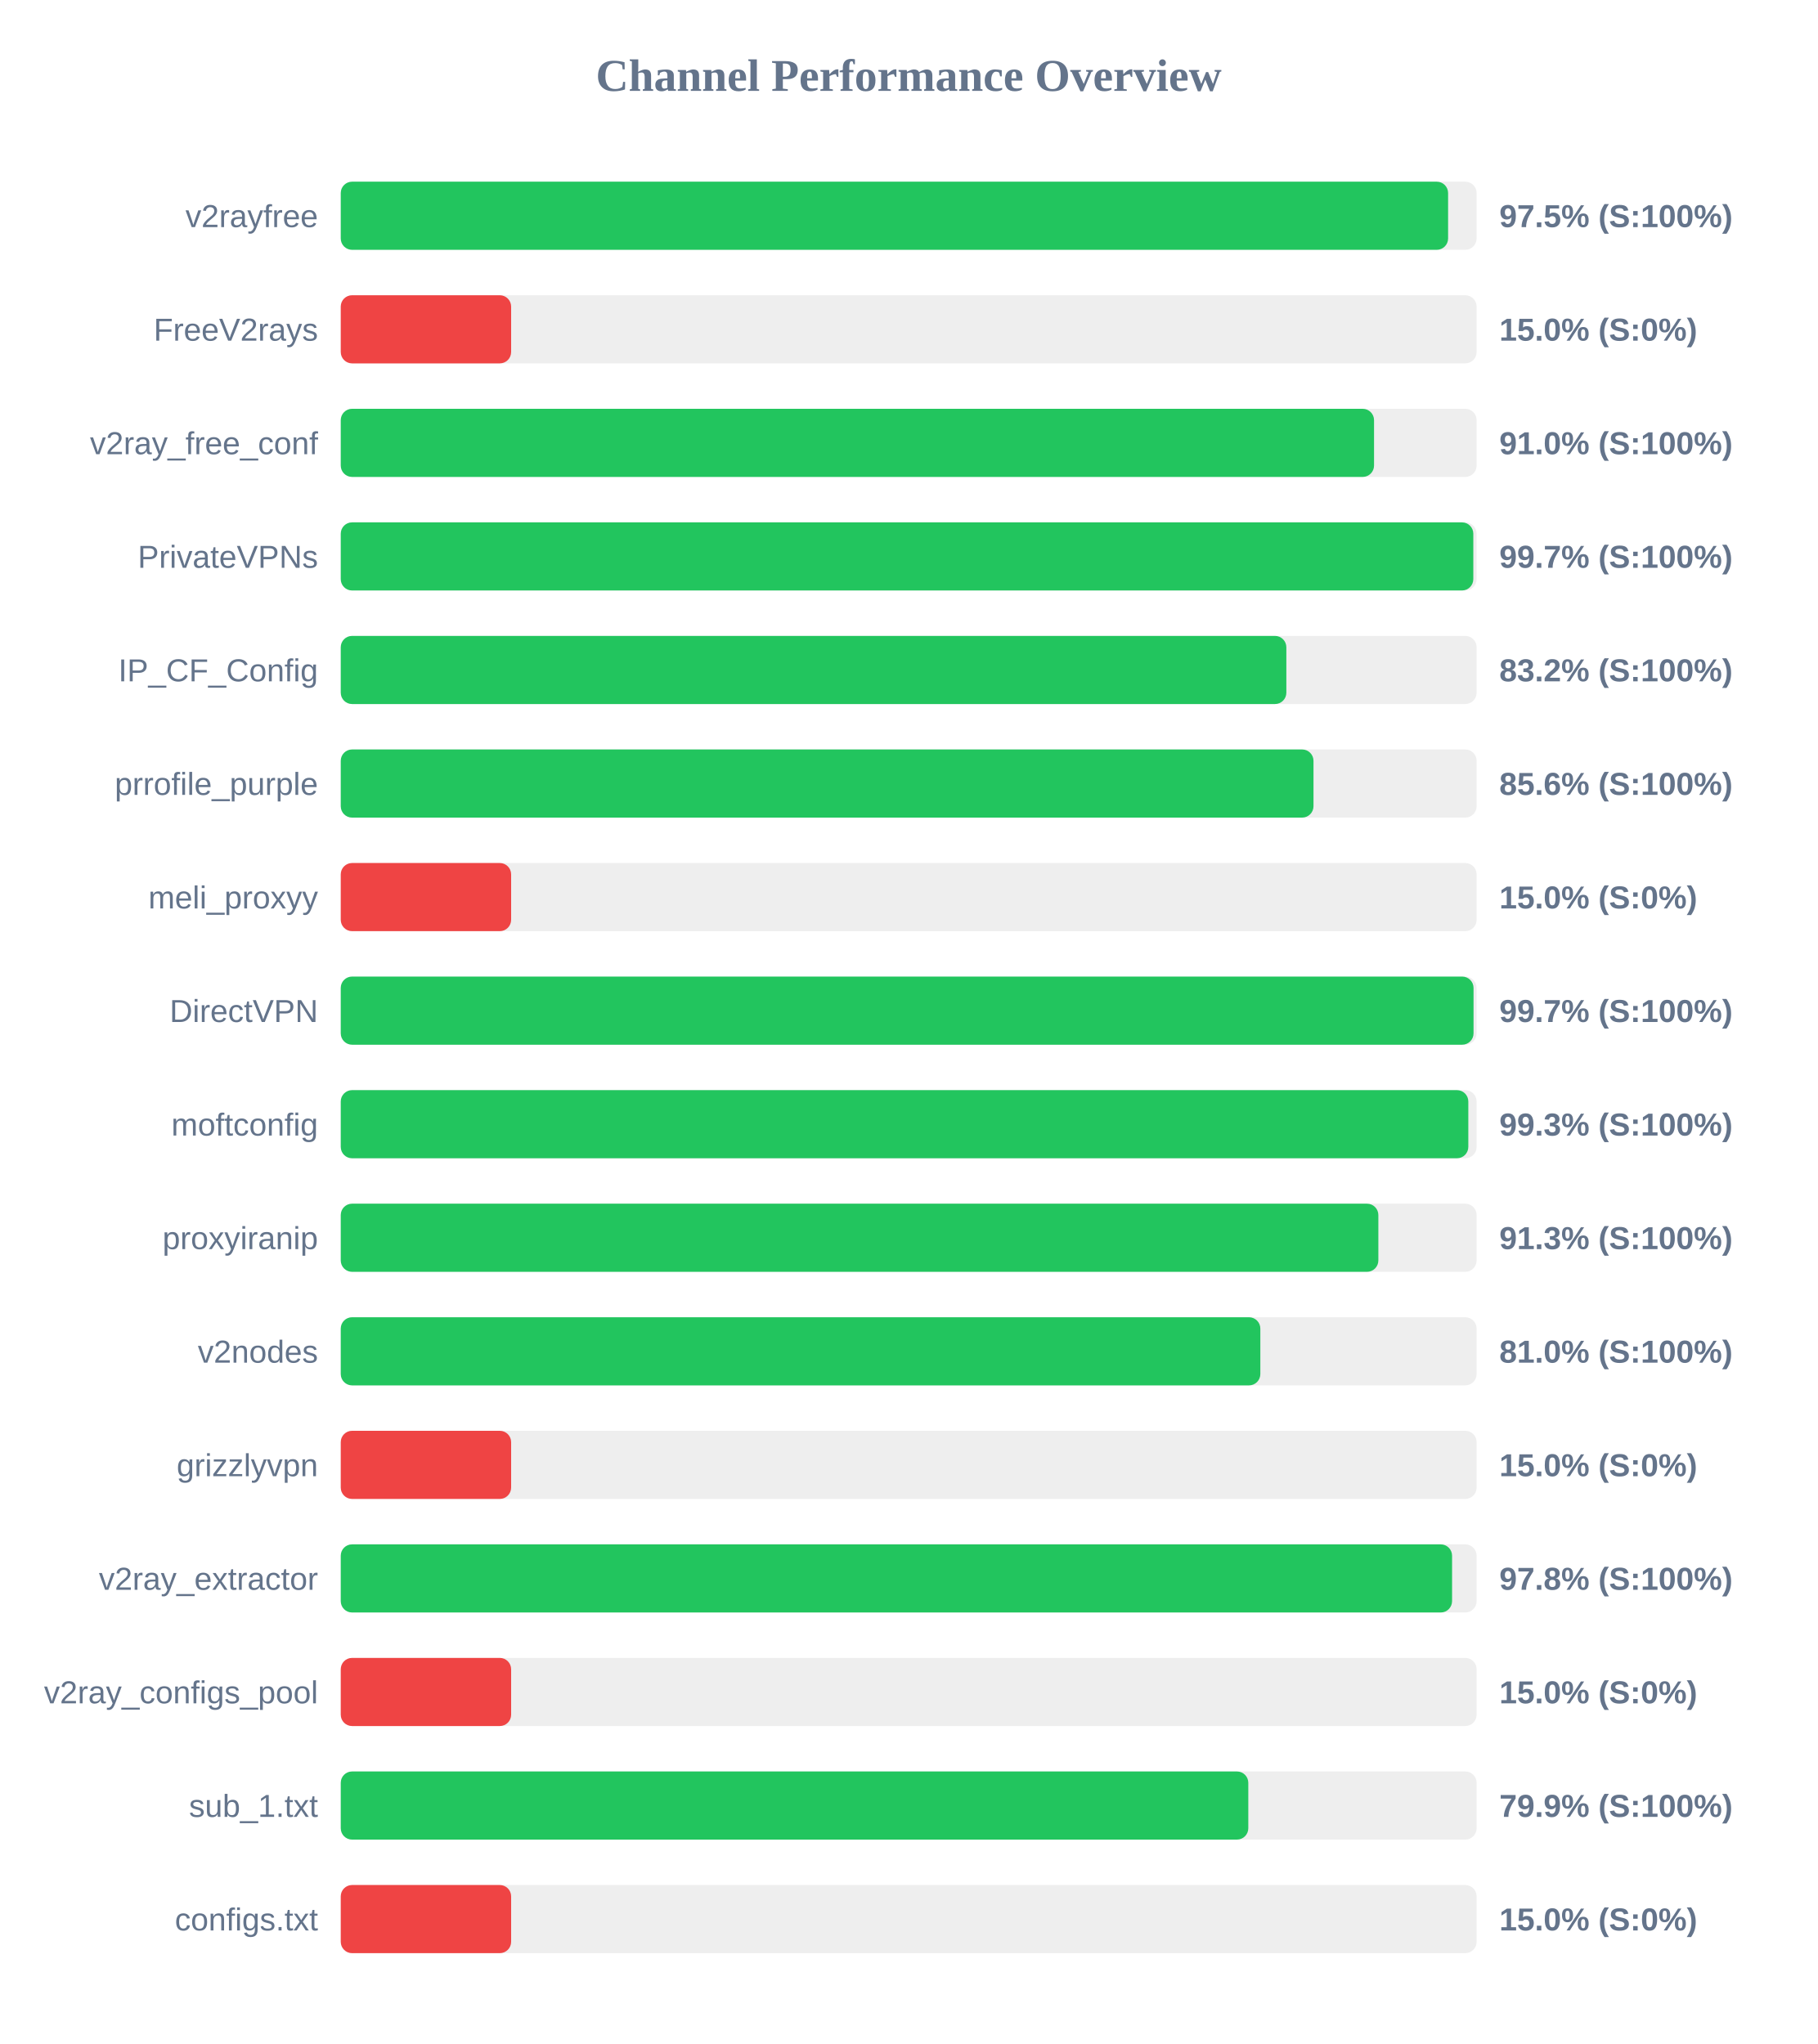
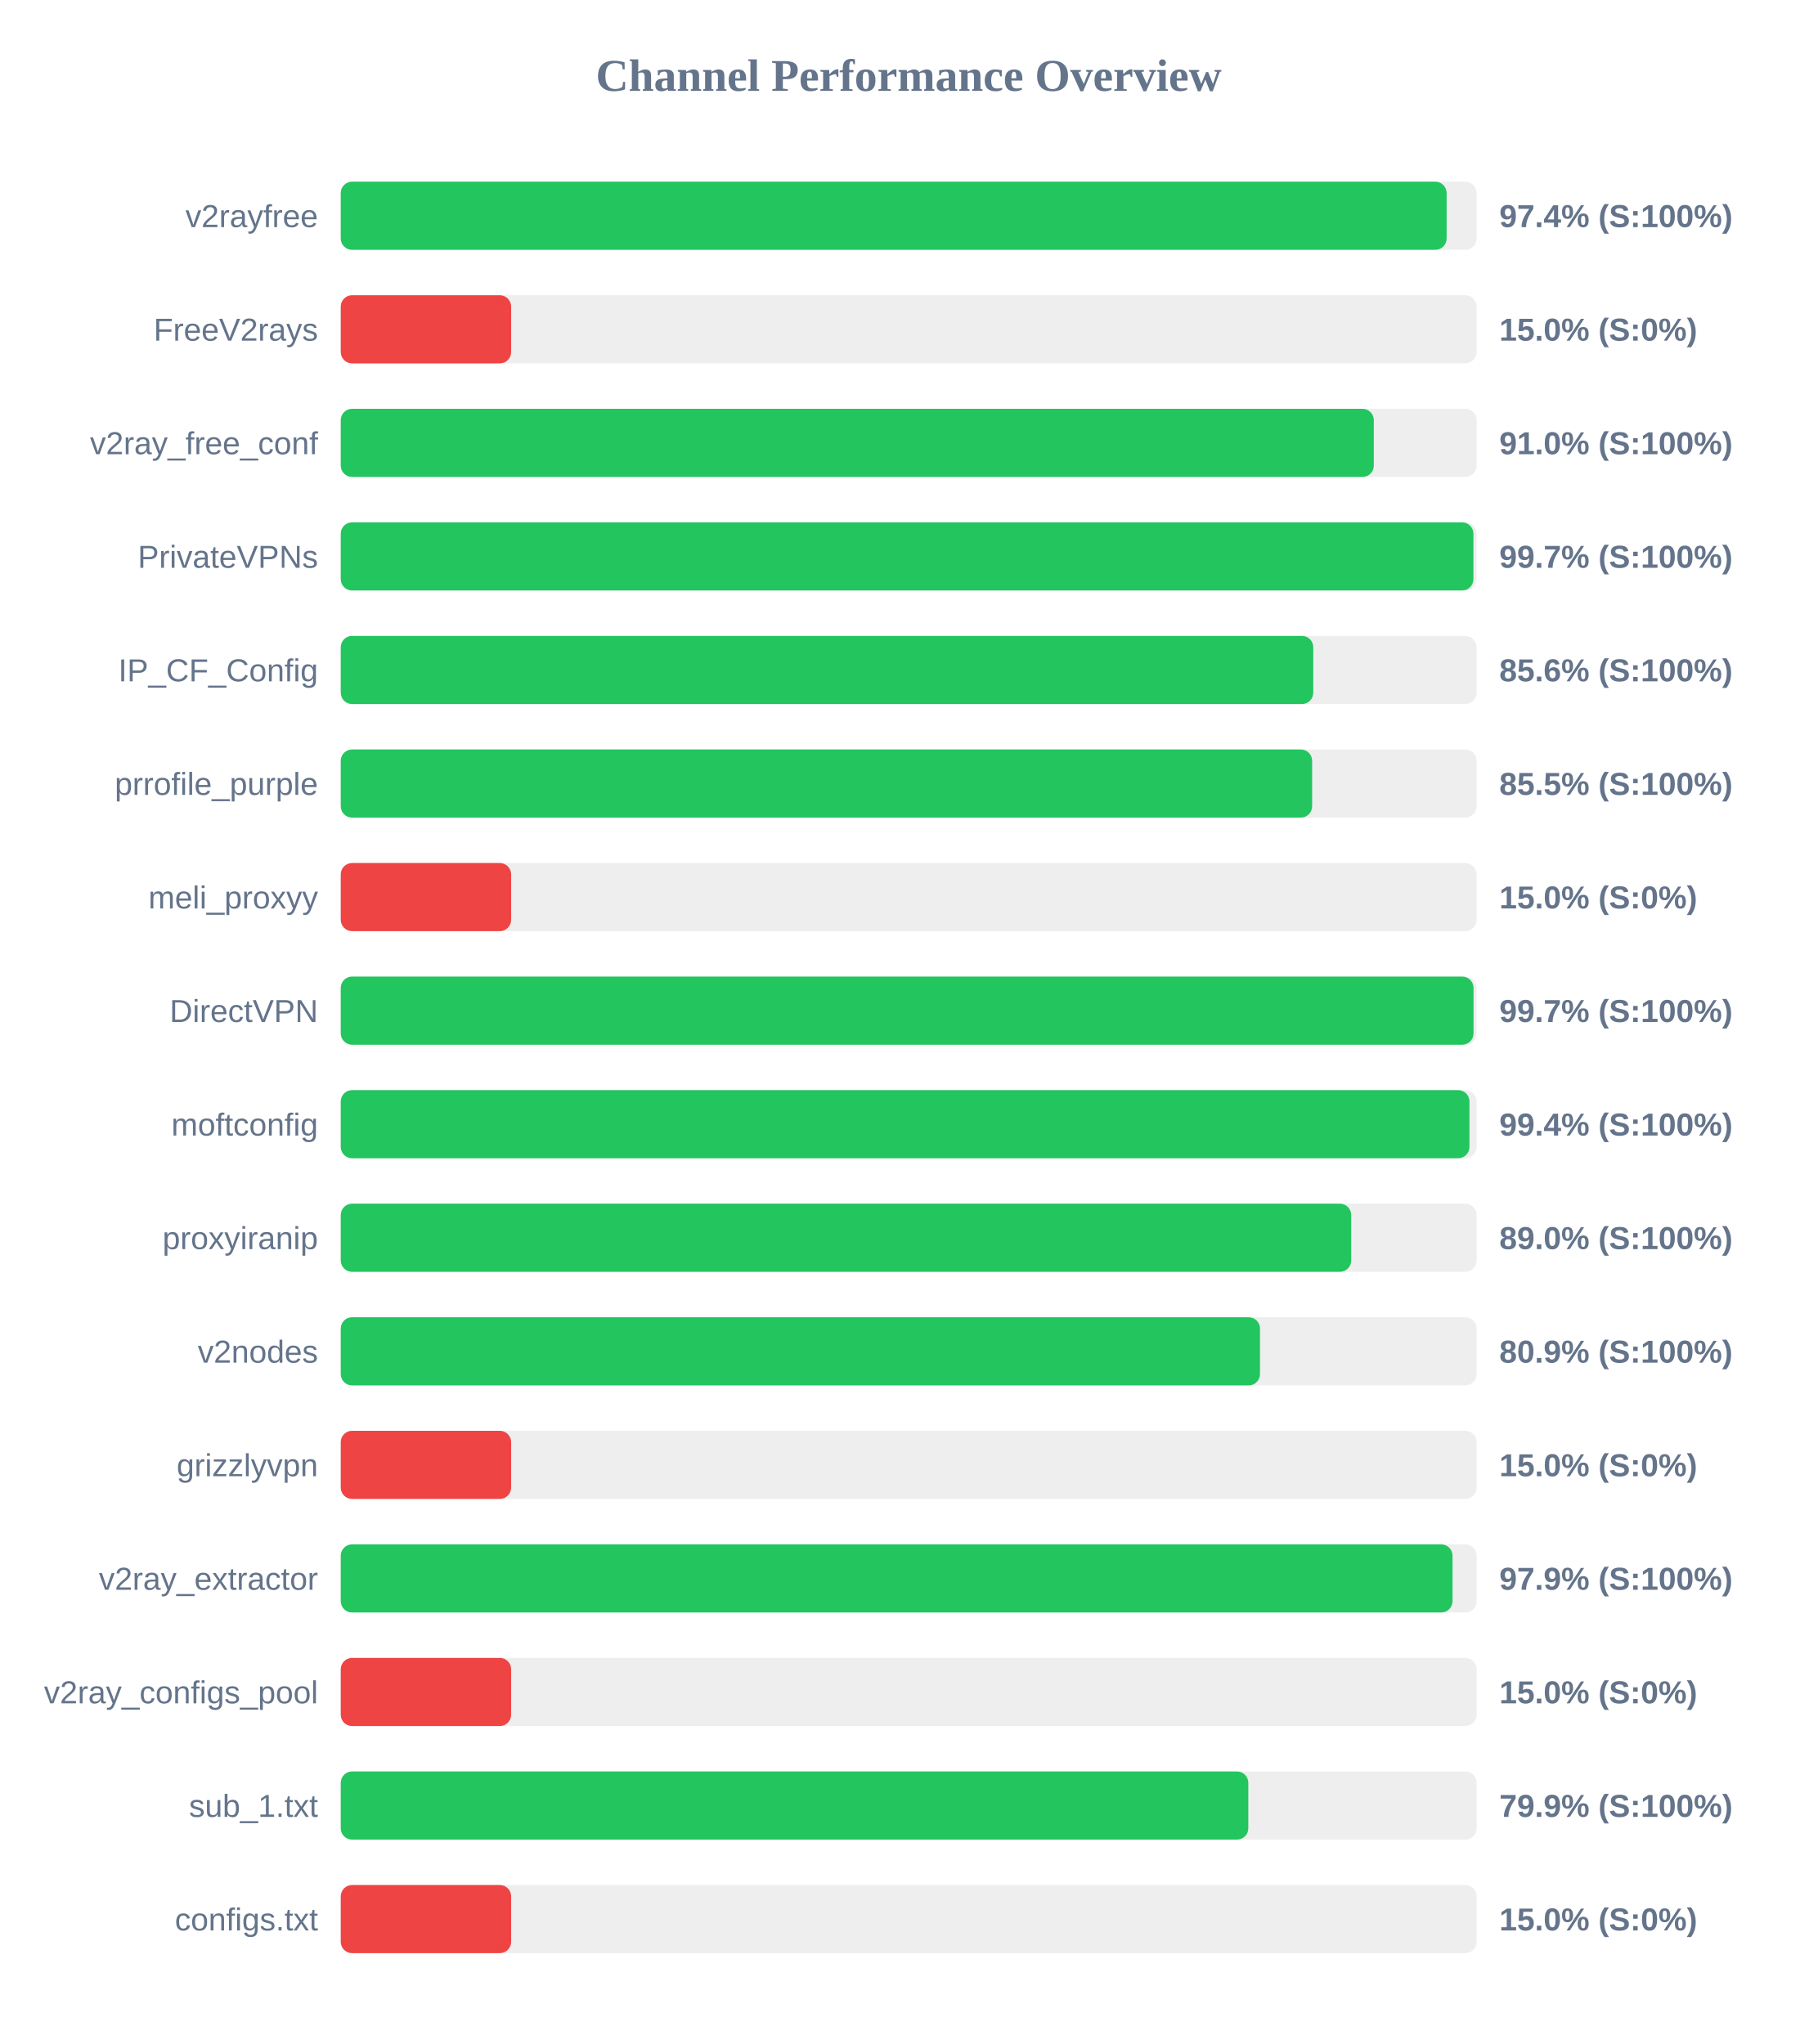
<svg xmlns="http://www.w3.org/2000/svg" width="800" height="900" version="1.1">
  <style>
        .row { font: 14px Arial; fill: #64748b; }
        .score { font: bold 14px Arial; fill: #64748b; }
    </style>
  <text x="400" y="40" text-anchor="middle" font-size="20px" font-weight="bold" fill="#64748b">Channel Performance Overview</text>
  <rect x="150" y="80" width="500" height="30" fill="#eee" rx="5" />
-   <rect x="150" y="80" width="487.45" height="30" fill="#22c55e" rx="5" />
+   <rect x="150" y="80" width="486.8" height="30" fill="#22c55e" rx="5" />
  <text x="140" y="100" text-anchor="end" class="row">v2rayfree</text>
-   <text x="660" y="100" text-anchor="start" class="score">97.5% (S:100%)</text>
+   <text x="660" y="100" text-anchor="start" class="score">97.4% (S:100%)</text>
  <rect x="150" y="130" width="500" height="30" fill="#eee" rx="5" />
  <rect x="150" y="130" width="75.0" height="30" fill="#ef4444" rx="5" />
  <text x="140" y="150" text-anchor="end" class="row">FreeV2rays</text>
  <text x="660" y="150" text-anchor="start" class="score">15.0% (S:0%)</text>
  <rect x="150" y="180" width="500" height="30" fill="#eee" rx="5" />
-   <rect x="150" y="180" width="454.85" height="30" fill="#22c55e" rx="5" />
+   <rect x="150" y="180" width="454.75" height="30" fill="#22c55e" rx="5" />
  <text x="140" y="200" text-anchor="end" class="row">v2ray_free_conf</text>
  <text x="660" y="200" text-anchor="start" class="score">91.0% (S:100%)</text>
  <rect x="150" y="230" width="500" height="30" fill="#eee" rx="5" />
-   <rect x="150" y="230" width="498.55" height="30" fill="#22c55e" rx="5" />
+   <rect x="150" y="230" width="498.6" height="30" fill="#22c55e" rx="5" />
  <text x="140" y="250" text-anchor="end" class="row">PrivateVPNs</text>
  <text x="660" y="250" text-anchor="start" class="score">99.7% (S:100%)</text>
  <rect x="150" y="280" width="500" height="30" fill="#eee" rx="5" />
-   <rect x="150" y="280" width="416.25" height="30" fill="#22c55e" rx="5" />
+   <rect x="150" y="280" width="428.1" height="30" fill="#22c55e" rx="5" />
  <text x="140" y="300" text-anchor="end" class="row">IP_CF_Config</text>
-   <text x="660" y="300" text-anchor="start" class="score">83.2% (S:100%)</text>
+   <text x="660" y="300" text-anchor="start" class="score">85.6% (S:100%)</text>
  <rect x="150" y="330" width="500" height="30" fill="#eee" rx="5" />
-   <rect x="150" y="330" width="428.2" height="30" fill="#22c55e" rx="5" />
+   <rect x="150" y="330" width="427.6" height="30" fill="#22c55e" rx="5" />
  <text x="140" y="350" text-anchor="end" class="row">prrofile_purple</text>
-   <text x="660" y="350" text-anchor="start" class="score">85.6% (S:100%)</text>
+   <text x="660" y="350" text-anchor="start" class="score">85.5% (S:100%)</text>
  <rect x="150" y="380" width="500" height="30" fill="#eee" rx="5" />
  <rect x="150" y="380" width="75.0" height="30" fill="#ef4444" rx="5" />
  <text x="140" y="400" text-anchor="end" class="row">meli_proxyy</text>
  <text x="660" y="400" text-anchor="start" class="score">15.0% (S:0%)</text>
  <rect x="150" y="430" width="500" height="30" fill="#eee" rx="5" />
  <rect x="150" y="430" width="498.65" height="30" fill="#22c55e" rx="5" />
  <text x="140" y="450" text-anchor="end" class="row">DirectVPN</text>
  <text x="660" y="450" text-anchor="start" class="score">99.7% (S:100%)</text>
  <rect x="150" y="480" width="500" height="30" fill="#eee" rx="5" />
-   <rect x="150" y="480" width="496.35" height="30" fill="#22c55e" rx="5" />
+   <rect x="150" y="480" width="496.85" height="30" fill="#22c55e" rx="5" />
  <text x="140" y="500" text-anchor="end" class="row">moftconfig</text>
-   <text x="660" y="500" text-anchor="start" class="score">99.3% (S:100%)</text>
+   <text x="660" y="500" text-anchor="start" class="score">99.4% (S:100%)</text>
  <rect x="150" y="530" width="500" height="30" fill="#eee" rx="5" />
-   <rect x="150" y="530" width="456.75" height="30" fill="#22c55e" rx="5" />
+   <rect x="150" y="530" width="444.8" height="30" fill="#22c55e" rx="5" />
  <text x="140" y="550" text-anchor="end" class="row">proxyiranip</text>
-   <text x="660" y="550" text-anchor="start" class="score">91.3% (S:100%)</text>
+   <text x="660" y="550" text-anchor="start" class="score">89.0% (S:100%)</text>
  <rect x="150" y="580" width="500" height="30" fill="#eee" rx="5" />
-   <rect x="150" y="580" width="404.8" height="30" fill="#22c55e" rx="5" />
+   <rect x="150" y="580" width="404.65" height="30" fill="#22c55e" rx="5" />
  <text x="140" y="600" text-anchor="end" class="row">v2nodes</text>
-   <text x="660" y="600" text-anchor="start" class="score">81.0% (S:100%)</text>
+   <text x="660" y="600" text-anchor="start" class="score">80.9% (S:100%)</text>
  <rect x="150" y="630" width="500" height="30" fill="#eee" rx="5" />
  <rect x="150" y="630" width="75.0" height="30" fill="#ef4444" rx="5" />
  <text x="140" y="650" text-anchor="end" class="row">grizzlyvpn</text>
  <text x="660" y="650" text-anchor="start" class="score">15.0% (S:0%)</text>
  <rect x="150" y="680" width="500" height="30" fill="#eee" rx="5" />
-   <rect x="150" y="680" width="489.2" height="30" fill="#22c55e" rx="5" />
+   <rect x="150" y="680" width="489.4" height="30" fill="#22c55e" rx="5" />
  <text x="140" y="700" text-anchor="end" class="row">v2ray_extractor</text>
-   <text x="660" y="700" text-anchor="start" class="score">97.8% (S:100%)</text>
+   <text x="660" y="700" text-anchor="start" class="score">97.9% (S:100%)</text>
  <rect x="150" y="730" width="500" height="30" fill="#eee" rx="5" />
  <rect x="150" y="730" width="75.0" height="30" fill="#ef4444" rx="5" />
  <text x="140" y="750" text-anchor="end" class="row">v2ray_configs_pool</text>
  <text x="660" y="750" text-anchor="start" class="score">15.0% (S:0%)</text>
  <rect x="150" y="780" width="500" height="30" fill="#eee" rx="5" />
  <rect x="150" y="780" width="399.5" height="30" fill="#22c55e" rx="5" />
  <text x="140" y="800" text-anchor="end" class="row">sub_1.txt</text>
  <text x="660" y="800" text-anchor="start" class="score">79.9% (S:100%)</text>
  <rect x="150" y="830" width="500" height="30" fill="#eee" rx="5" />
  <rect x="150" y="830" width="75.0" height="30" fill="#ef4444" rx="5" />
  <text x="140" y="850" text-anchor="end" class="row">configs.txt</text>
  <text x="660" y="850" text-anchor="start" class="score">15.0% (S:0%)</text>
</svg>
